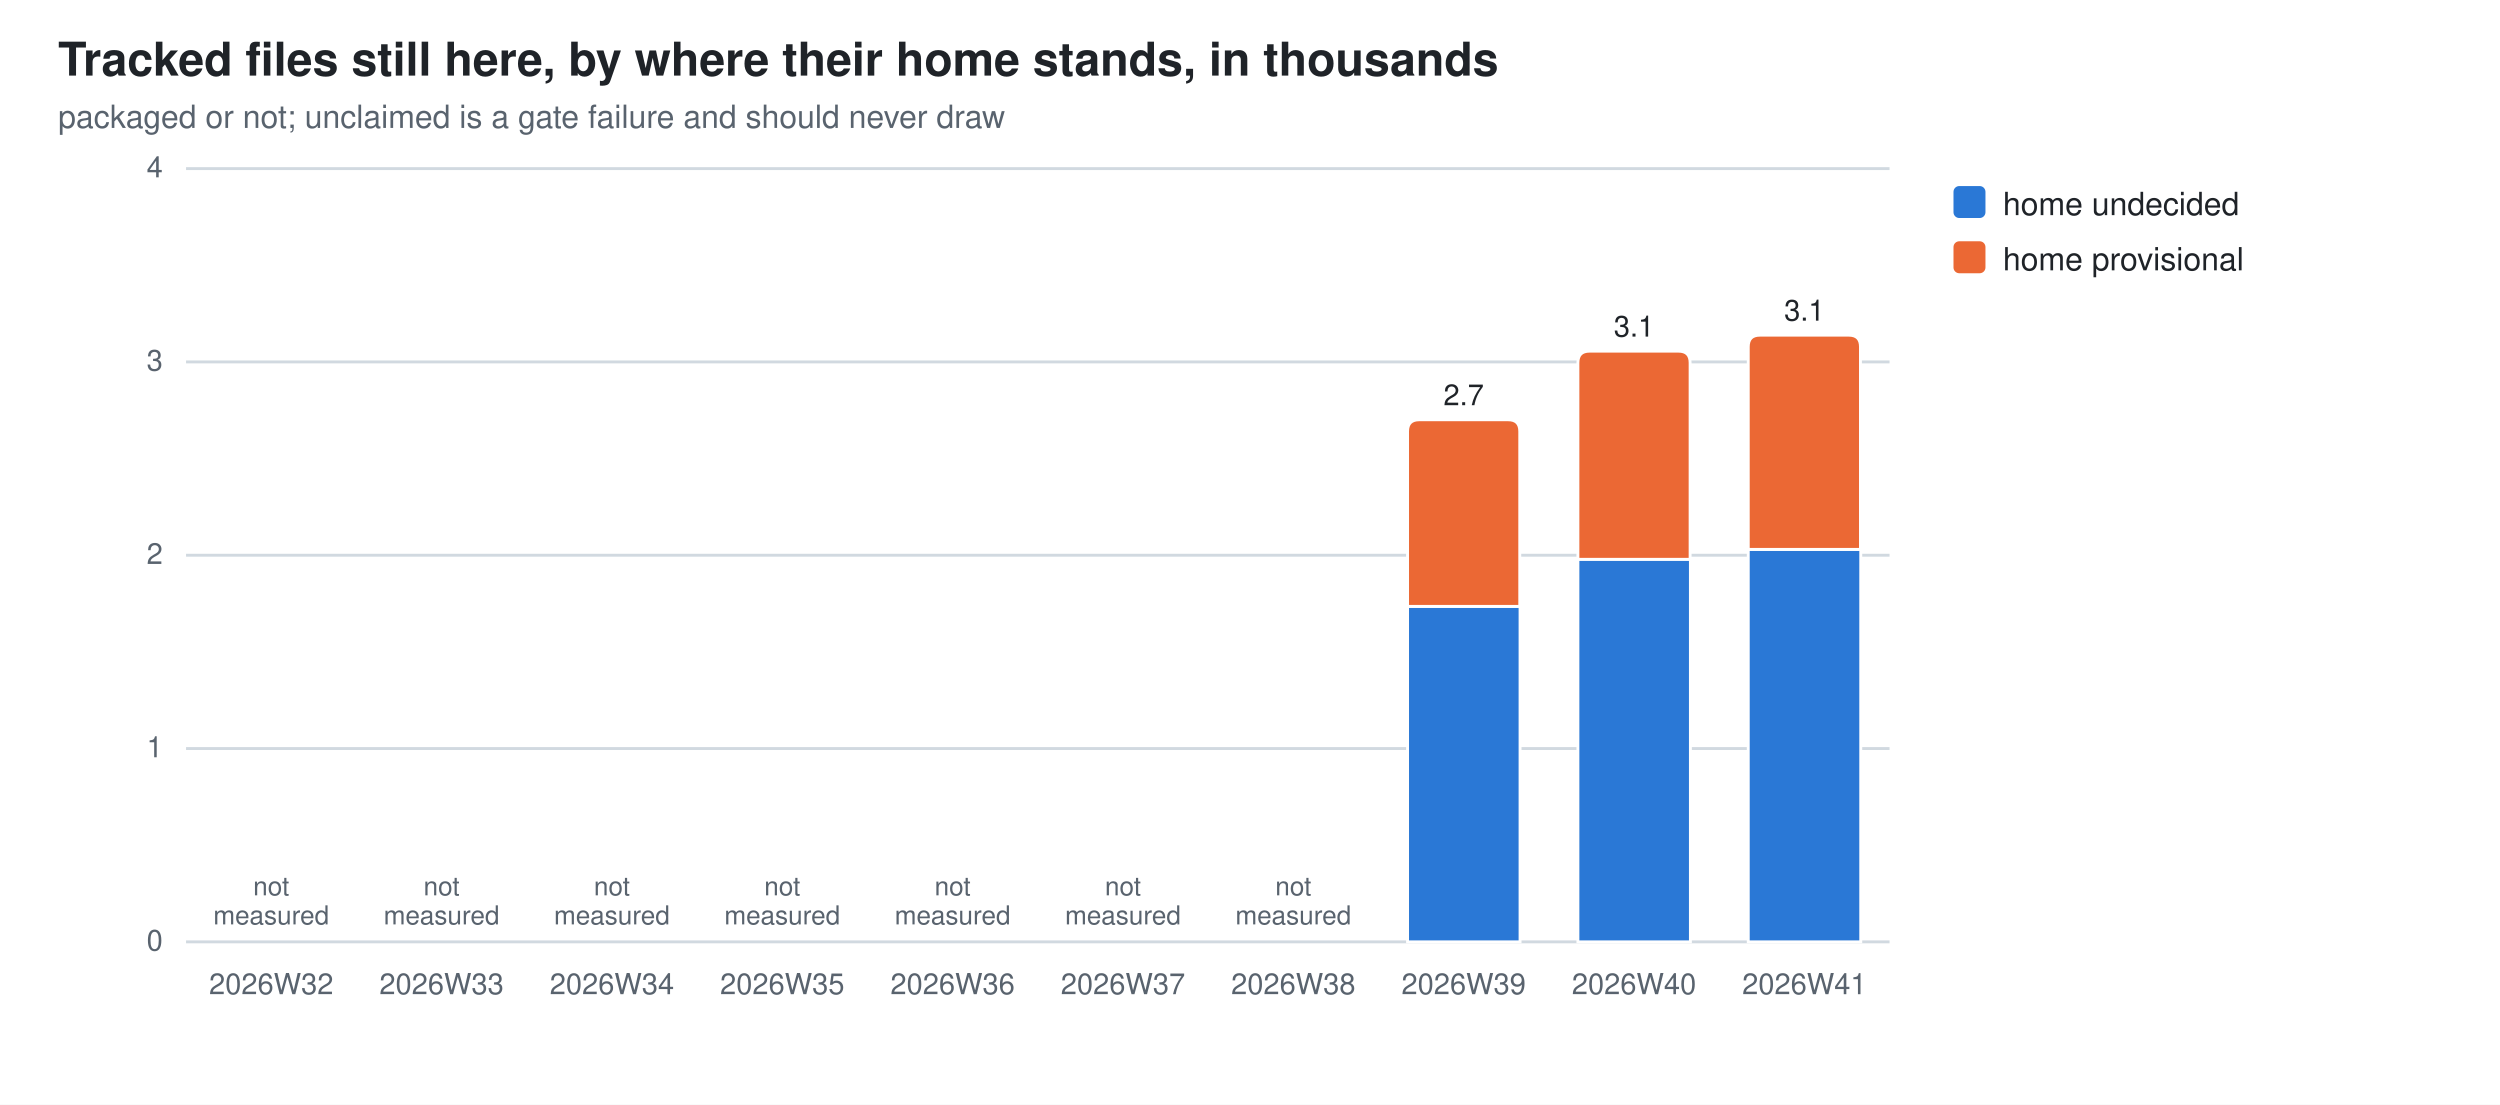
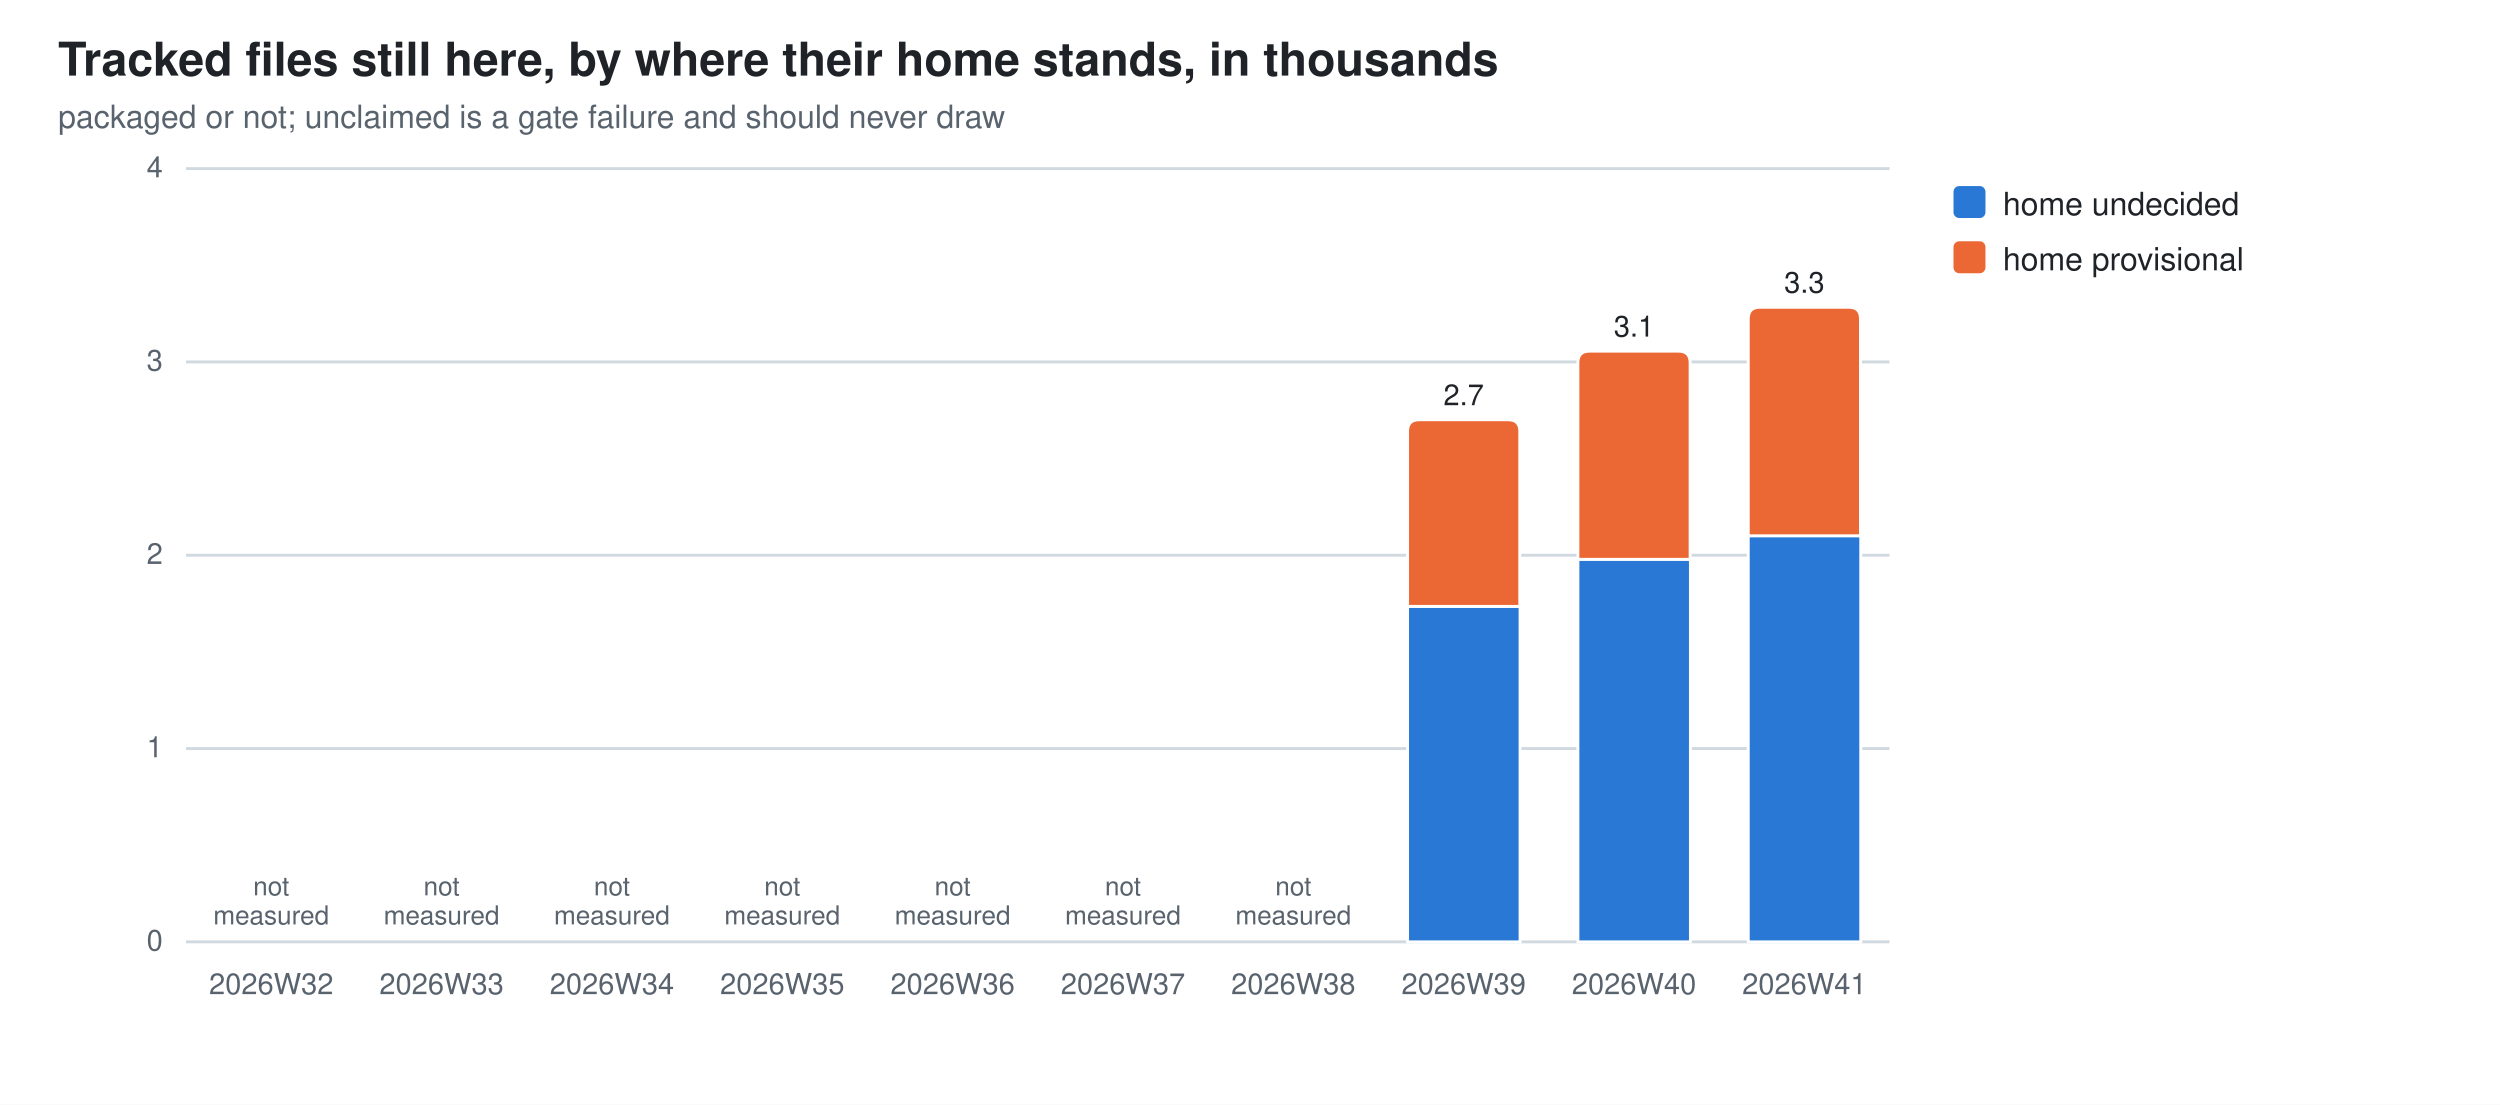
<svg xmlns="http://www.w3.org/2000/svg" width="860" height="380" viewBox="0 0 860 380" role="img" aria-label="Tracked files still here, by where their home stands, in thousands">
  <style>
  .bg{fill:#ffffff} .fg{fill:#1f2328} .mut{fill:#59636e} .grid{stroke:#d1d9e0}
  .seg{stroke:#ffffff;stroke-width:1}
  .val{paint-order:stroke;stroke:#ffffff;stroke-width:3px;stroke-linejoin:round}
  .s0{fill:#2a78d6}  .s1{fill:#eb6834}
  @media (prefers-color-scheme: dark){
    .bg{fill:#0d1117} .fg{fill:#e6edf3} .mut{fill:#9198a1} .grid{stroke:#30363d}
    .seg{stroke:#0d1117} .val{stroke:#0d1117} .s0{fill:#3987e5} .s1{fill:#d95926}}
  text{font-family:-apple-system,BlinkMacSystemFont,"Segoe UI",Helvetica,Arial,sans-serif}
</style>
  <rect class="bg" width="860" height="380" />
  <text class="fg" x="20" y="26" font-size="16" font-weight="600">Tracked files still here, by where their home stands, in thousands</text>
  <text class="mut" x="20" y="44" font-size="11">packaged or not; unclaimed is a gate failure and should never draw</text>
  <line class="grid" x1="64" y1="324.0" x2="650.0" y2="324.0" stroke-width="1" />
  <text class="mut" x="56" y="327.0" font-size="10" text-anchor="end">0</text>
  <line class="grid" x1="64" y1="257.5" x2="650.0" y2="257.5" stroke-width="1" />
  <text class="mut" x="56" y="260.5" font-size="10" text-anchor="end">1</text>
  <line class="grid" x1="64" y1="191.0" x2="650.0" y2="191.0" stroke-width="1" />
  <text class="mut" x="56" y="194.0" font-size="10" text-anchor="end">2</text>
  <line class="grid" x1="64" y1="124.5" x2="650.0" y2="124.5" stroke-width="1" />
  <text class="mut" x="56" y="127.5" font-size="10" text-anchor="end">3</text>
  <line class="grid" x1="64" y1="58.0" x2="650.0" y2="58.0" stroke-width="1" />
  <text class="mut" x="56" y="61.0" font-size="10" text-anchor="end">4</text>
  <text class="mut" x="93.3" y="342" font-size="10" text-anchor="middle">2026W32</text>
  <text class="mut" x="93.3" y="308.0" font-size="9" text-anchor="middle">not<tspan x="93.3" dy="10">measured</tspan>
  </text>
  <text class="mut" x="151.9" y="342" font-size="10" text-anchor="middle">2026W33</text>
  <text class="mut" x="151.9" y="308.0" font-size="9" text-anchor="middle">not<tspan x="151.9" dy="10">measured</tspan>
  </text>
  <text class="mut" x="210.5" y="342" font-size="10" text-anchor="middle">2026W34</text>
  <text class="mut" x="210.5" y="308.0" font-size="9" text-anchor="middle">not<tspan x="210.5" dy="10">measured</tspan>
  </text>
  <text class="mut" x="269.1" y="342" font-size="10" text-anchor="middle">2026W35</text>
  <text class="mut" x="269.1" y="308.0" font-size="9" text-anchor="middle">not<tspan x="269.1" dy="10">measured</tspan>
  </text>
  <text class="mut" x="327.7" y="342" font-size="10" text-anchor="middle">2026W36</text>
  <text class="mut" x="327.7" y="308.0" font-size="9" text-anchor="middle">not<tspan x="327.7" dy="10">measured</tspan>
  </text>
  <text class="mut" x="386.3" y="342" font-size="10" text-anchor="middle">2026W37</text>
  <text class="mut" x="386.3" y="308.0" font-size="9" text-anchor="middle">not<tspan x="386.3" dy="10">measured</tspan>
  </text>
  <text class="mut" x="444.9" y="342" font-size="10" text-anchor="middle">2026W38</text>
  <text class="mut" x="444.9" y="308.0" font-size="9" text-anchor="middle">not<tspan x="444.9" dy="10">measured</tspan>
  </text>
  <rect class="seg s0" x="484.2" y="208.6" width="38.7" height="115.4" />
  <path class="seg s1" d="M484.2,208.6 V148.4 Q484.2,144.4 488.2,144.4 H518.8 Q522.8,144.4 522.8,148.4 V208.6 Z" />
  <text class="mut" x="503.5" y="342" font-size="10" text-anchor="middle">2026W39</text>
  <text class="fg val" x="503.5" y="139.4" font-size="10" text-anchor="middle">2.7</text>
  <rect class="seg s0" x="542.8" y="192.4" width="38.7" height="131.6" />
  <path class="seg s1" d="M542.8,192.4 V124.8 Q542.8,120.8 546.8,120.8 H577.4 Q581.4,120.8 581.4,124.8 V192.4 Z" />
  <text class="mut" x="562.1" y="342" font-size="10" text-anchor="middle">2026W40</text>
  <text class="fg val" x="562.1" y="115.8" font-size="10" text-anchor="middle">3.1</text>
-   <rect class="seg s0" x="601.4" y="189.0" width="38.7" height="135.0" />
-   <path class="seg s1" d="M601.4,189.0 V119.3 Q601.4,115.3 605.4,115.3 H636.0 Q640.0,115.3 640.0,119.3 V189.0 Z" />
+   <rect class="seg s0" x="601.4" y="184.3" width="38.7" height="139.7" />
+   <path class="seg s1" d="M601.4,184.3 V109.7 Q601.4,105.7 605.4,105.7 H636.0 Q640.0,105.7 640.0,109.7 V184.3 Z" />
  <text class="mut" x="620.7" y="342" font-size="10" text-anchor="middle">2026W41</text>
-   <text class="fg val" x="620.7" y="110.3" font-size="10" text-anchor="middle">3.1</text>
+   <text class="fg val" x="620.7" y="100.7" font-size="10" text-anchor="middle">3.3</text>
  <rect class="s0" x="672" y="64" width="11" height="11" rx="2" />
  <text class="fg" y="74" font-size="11">
    <tspan x="689" dy="0">home undecided</tspan>
  </text>
  <rect class="s1" x="672" y="83" width="11" height="11" rx="2" />
  <text class="fg" y="93" font-size="11">
    <tspan x="689" dy="0">home provisional</tspan>
  </text>
</svg>
